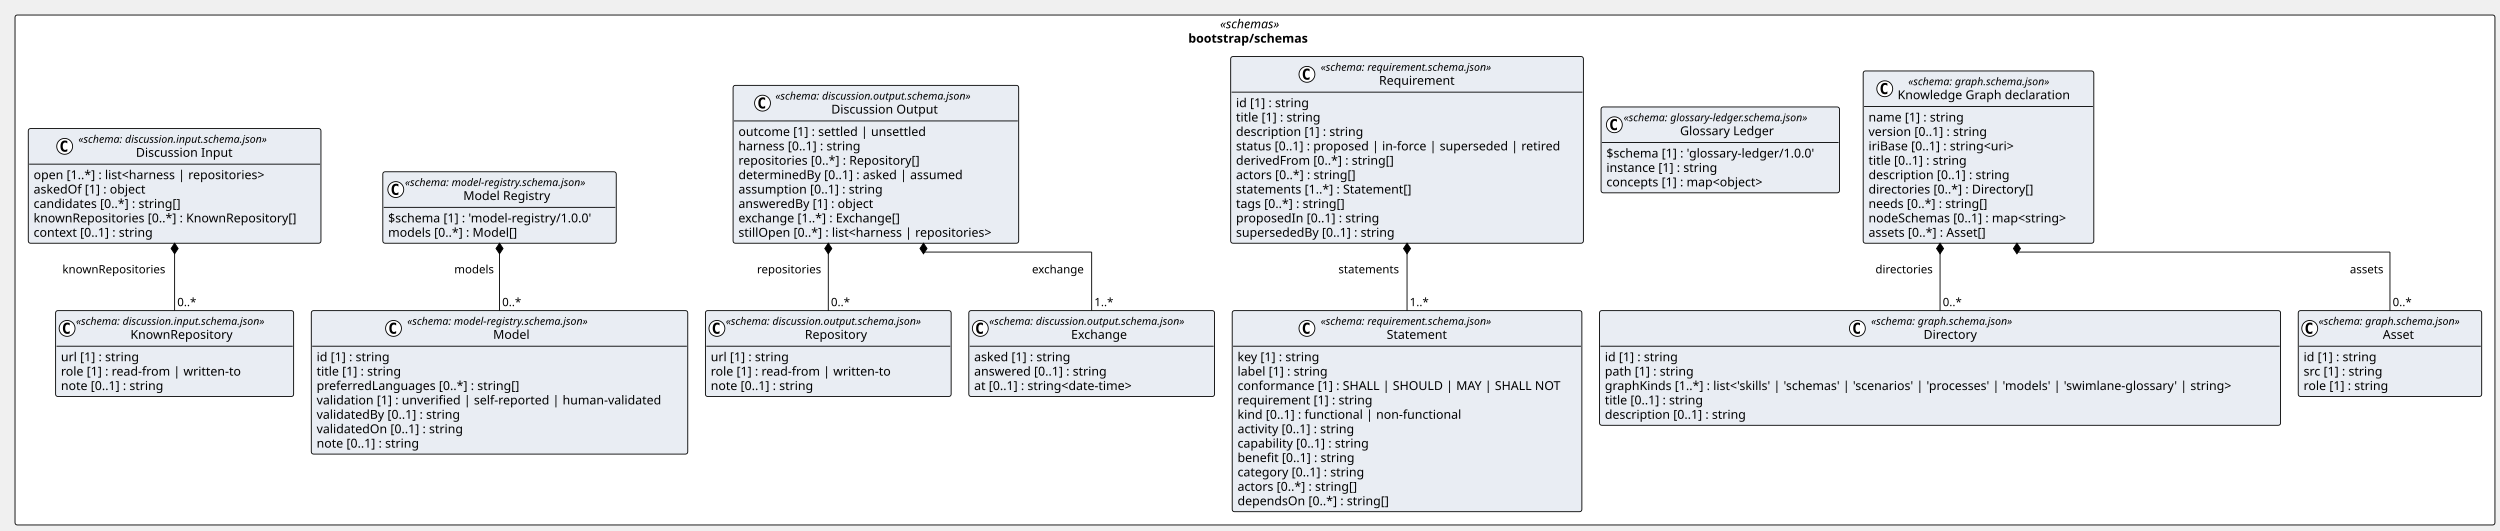
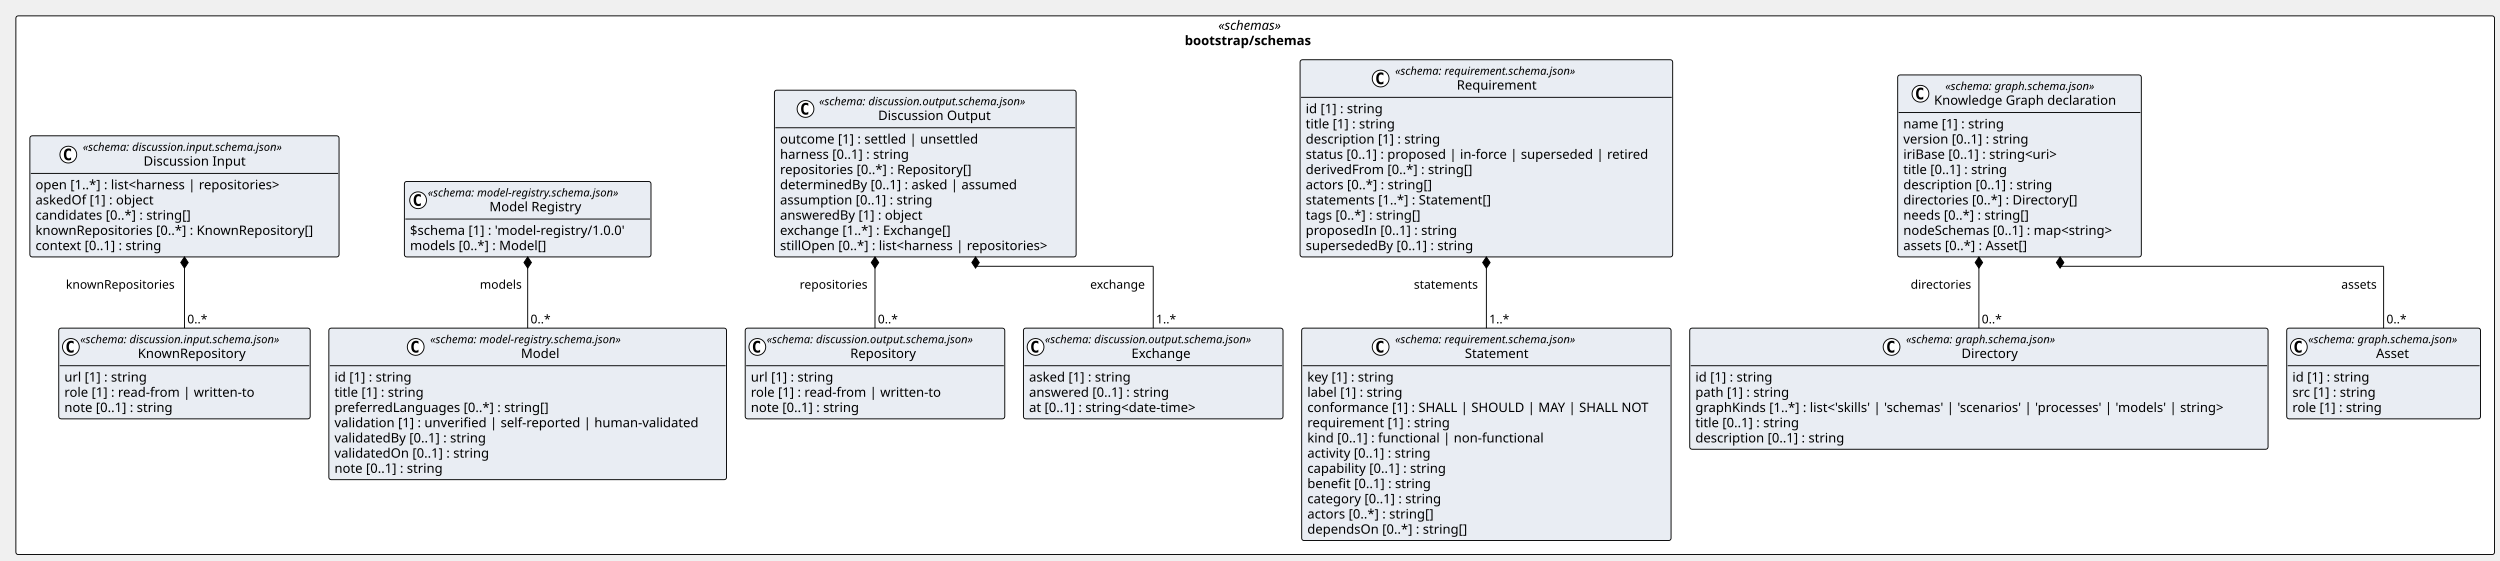
- <svg xmlns="http://www.w3.org/2000/svg" contentStyleType="text/css" height="600px" preserveAspectRatio="none" style="width:2829px;height:600px;background:#FFFFFF;" version="1.1" viewBox="0 0 2829 600" width="2829px" zoomAndPan="magnify">
+ <svg xmlns="http://www.w3.org/2000/svg" contentStyleType="text/css" height="600px" preserveAspectRatio="none" style="width:2678px;height:600px;background:#FFFFFF;" version="1.1" viewBox="0 0 2678 600" width="2678px" zoomAndPan="magnify">
  <defs />
  <g>
-     <rect fill="#FFFFFF" height="577.031" rx="2.5" ry="2.5" style="stroke:#000000;stroke-width:1.0;" width="2806.282" x="17" y="17" />
-     <text fill="#000000" font-family="Verdana" font-size="14" font-style="italic" lengthAdjust="spacing" textLength="79.119" x="1380.581" y="31.995">«schemas»</text>
-     <text fill="#000000" font-family="Verdana" font-size="14" font-weight="bold" lengthAdjust="spacing" textLength="150.924" x="1344.679" y="48.292">bootstrap/schemas</text>
+     <rect fill="#FFFFFF" height="577.031" rx="2.5" ry="2.5" style="stroke:#000000;stroke-width:1.0;" width="2655.139" x="17" y="17" />
+     <text fill="#000000" font-family="Verdana" font-size="14" font-style="italic" lengthAdjust="spacing" textLength="79.119" x="1305.01" y="31.995">«schemas»</text>
+     <text fill="#000000" font-family="Verdana" font-size="14" font-weight="bold" lengthAdjust="spacing" textLength="150.924" x="1269.108" y="48.292">bootstrap/schemas</text>
    <g id="elem_bootstrap_schemas_discussion_input_schema_json_KnownRepository">
      <rect codeLine="11" fill="#E9EDF3" height="97.156" id="bootstrap_schemas_discussion_input_schema_json_KnownRepository" rx="2.5" ry="2.5" style="stroke:#000000;stroke-width:1.0;" width="269.338" x="62.926" y="351.5" />
      <ellipse cx="75.926" cy="371.633" fill="#FFFFFF" rx="9" ry="9" style="stroke:#000000;stroke-width:1.0;" />
      <path d="M78.895,377.273 Q78.317,377.57 77.676,377.711 Q77.036,377.867 76.332,377.867 Q73.832,377.867 72.504,376.227 Q71.192,374.57 71.192,371.445 Q71.192,368.32 72.504,366.664 Q73.832,365.008 76.332,365.008 Q77.036,365.008 77.676,365.164 Q78.332,365.32 78.895,365.617 L78.895,368.336 Q78.27,367.758 77.676,367.492 Q77.082,367.211 76.457,367.211 Q75.114,367.211 74.426,368.289 Q73.739,369.352 73.739,371.445 Q73.739,373.539 74.426,374.617 Q75.114,375.68 76.457,375.68 Q77.082,375.68 77.676,375.414 Q78.27,375.133 78.895,374.555 L78.895,377.273 Z " fill="#000000" />
      <text fill="#000000" font-family="Verdana" font-size="12" font-style="italic" lengthAdjust="spacing" textLength="245.338" x="85.926" y="367.639">«schema: discussion.input.schema.json»</text>
      <text fill="#000000" font-family="Verdana" font-size="14" lengthAdjust="spacing" textLength="122.015" x="147.588" y="383.464">KnownRepository</text>
      <line style="stroke:#000000;stroke-width:1.0;" x1="63.926" x2="331.264" y1="391.766" y2="391.766" />
      <text fill="#000000" font-family="Verdana" font-size="14" lengthAdjust="spacing" textLength="96.606" x="68.926" y="408.761">url [1] : string</text>
      <text fill="#000000" font-family="Verdana" font-size="14" lengthAdjust="spacing" textLength="216.781" x="68.926" y="425.058">role [1] : read-from | written-to</text>
      <text fill="#000000" font-family="Verdana" font-size="14" lengthAdjust="spacing" textLength="127.436" x="68.926" y="441.354">note [0..1] : string</text>
    </g>
    <g id="elem_bootstrap_schemas_discussion_input_schema_json_Discussion_Input">
      <rect codeLine="16" fill="#E9EDF3" height="129.75" id="bootstrap_schemas_discussion_input_schema_json_Discussion_Input" rx="2.5" ry="2.5" style="stroke:#000000;stroke-width:1.0;" width="331.19" x="32" y="145.484" />
      <ellipse cx="73.176" cy="165.617" fill="#FFFFFF" rx="9" ry="9" style="stroke:#000000;stroke-width:1.0;" />
      <path d="M76.145,171.258 Q75.567,171.555 74.926,171.695 Q74.286,171.852 73.582,171.852 Q71.082,171.852 69.754,170.211 Q68.442,168.555 68.442,165.43 Q68.442,162.305 69.754,160.648 Q71.082,158.992 73.582,158.992 Q74.286,158.992 74.926,159.148 Q75.582,159.305 76.145,159.602 L76.145,162.32 Q75.52,161.742 74.926,161.477 Q74.332,161.195 73.707,161.195 Q72.364,161.195 71.676,162.273 Q70.989,163.336 70.989,165.43 Q70.989,167.523 71.676,168.602 Q72.364,169.664 73.707,169.664 Q74.332,169.664 74.926,169.398 Q75.52,169.117 76.145,168.539 L76.145,171.258 Z " fill="#000000" />
      <text fill="#000000" font-family="Verdana" font-size="12" font-style="italic" lengthAdjust="spacing" textLength="245.338" x="88.676" y="161.623">«schema: discussion.input.schema.json»</text>
      <text fill="#000000" font-family="Verdana" font-size="14" lengthAdjust="spacing" textLength="115.151" x="153.769" y="177.448">Discussion Input</text>
      <line style="stroke:#000000;stroke-width:1.0;" x1="33" x2="362.19" y1="185.75" y2="185.75" />
      <text fill="#000000" font-family="Verdana" font-size="14" lengthAdjust="spacing" textLength="284.272" x="38" y="202.745">open [1..*] : list&lt;harness | repositories&gt;</text>
      <text fill="#000000" font-family="Verdana" font-size="14" lengthAdjust="spacing" textLength="138.469" x="38" y="219.042">askedOf [1] : object</text>
      <text fill="#000000" font-family="Verdana" font-size="14" lengthAdjust="spacing" textLength="181.699" x="38" y="235.339">candidates [0..*] : string[]</text>
      <text fill="#000000" font-family="Verdana" font-size="14" lengthAdjust="spacing" textLength="319.19" x="38" y="251.636">knownRepositories [0..*] : KnownRepository[]</text>
      <text fill="#000000" font-family="Verdana" font-size="14" lengthAdjust="spacing" textLength="148.907" x="38" y="267.933">context [0..1] : string</text>
    </g>
    <g id="elem_bootstrap_schemas_discussion_output_schema_json_Repository">
      <rect codeLine="23" fill="#E9EDF3" height="97.156" id="bootstrap_schemas_discussion_output_schema_json_Repository" rx="2.5" ry="2.5" style="stroke:#000000;stroke-width:1.0;" width="278.051" x="798.262" y="351.5" />
      <ellipse cx="811.262" cy="371.633" fill="#FFFFFF" rx="9" ry="9" style="stroke:#000000;stroke-width:1.0;" />
      <path d="M814.231,377.273 Q813.653,377.57 813.012,377.711 Q812.372,377.867 811.668,377.867 Q809.168,377.867 807.84,376.227 Q806.528,374.57 806.528,371.445 Q806.528,368.32 807.84,366.664 Q809.168,365.008 811.668,365.008 Q812.372,365.008 813.012,365.164 Q813.668,365.32 814.231,365.617 L814.231,368.336 Q813.606,367.758 813.012,367.492 Q812.418,367.211 811.793,367.211 Q810.45,367.211 809.762,368.289 Q809.075,369.352 809.075,371.445 Q809.075,373.539 809.762,374.617 Q810.45,375.68 811.793,375.68 Q812.418,375.68 813.012,375.414 Q813.606,375.133 814.231,374.555 L814.231,377.273 Z " fill="#000000" />
      <text fill="#000000" font-family="Verdana" font-size="12" font-style="italic" lengthAdjust="spacing" textLength="254.051" x="821.262" y="367.639">«schema: discussion.output.schema.json»</text>
      <text fill="#000000" font-family="Verdana" font-size="14" lengthAdjust="spacing" textLength="75.072" x="910.751" y="383.464">Repository</text>
      <line style="stroke:#000000;stroke-width:1.0;" x1="799.262" x2="1075.313" y1="391.766" y2="391.766" />
      <text fill="#000000" font-family="Verdana" font-size="14" lengthAdjust="spacing" textLength="96.606" x="804.262" y="408.761">url [1] : string</text>
      <text fill="#000000" font-family="Verdana" font-size="14" lengthAdjust="spacing" textLength="216.781" x="804.262" y="425.058">role [1] : read-from | written-to</text>
      <text fill="#000000" font-family="Verdana" font-size="14" lengthAdjust="spacing" textLength="127.436" x="804.262" y="441.354">note [0..1] : string</text>
    </g>
    <g id="elem_bootstrap_schemas_discussion_output_schema_json_Exchange">
      <rect codeLine="28" fill="#E9EDF3" height="97.156" id="bootstrap_schemas_discussion_output_schema_json_Exchange" rx="2.5" ry="2.5" style="stroke:#000000;stroke-width:1.0;" width="278.051" x="1096.313" y="351.5" />
      <ellipse cx="1109.313" cy="371.633" fill="#FFFFFF" rx="9" ry="9" style="stroke:#000000;stroke-width:1.0;" />
      <path d="M1112.282,377.273 Q1111.704,377.57 1111.063,377.711 Q1110.422,377.867 1109.719,377.867 Q1107.219,377.867 1105.891,376.227 Q1104.579,374.57 1104.579,371.445 Q1104.579,368.32 1105.891,366.664 Q1107.219,365.008 1109.719,365.008 Q1110.422,365.008 1111.063,365.164 Q1111.719,365.32 1112.282,365.617 L1112.282,368.336 Q1111.657,367.758 1111.063,367.492 Q1110.469,367.211 1109.844,367.211 Q1108.501,367.211 1107.813,368.289 Q1107.126,369.352 1107.126,371.445 Q1107.126,373.539 1107.813,374.617 Q1108.501,375.68 1109.844,375.68 Q1110.469,375.68 1111.063,375.414 Q1111.657,375.133 1112.282,374.555 L1112.282,377.273 Z " fill="#000000" />
      <text fill="#000000" font-family="Verdana" font-size="12" font-style="italic" lengthAdjust="spacing" textLength="254.051" x="1119.313" y="367.639">«schema: discussion.output.schema.json»</text>
      <text fill="#000000" font-family="Verdana" font-size="14" lengthAdjust="spacing" textLength="68.653" x="1212.012" y="383.464">Exchange</text>
      <line style="stroke:#000000;stroke-width:1.0;" x1="1097.313" x2="1373.364" y1="391.766" y2="391.766" />
      <text fill="#000000" font-family="Verdana" font-size="14" lengthAdjust="spacing" textLength="119.567" x="1102.313" y="408.761">asked [1] : string</text>
      <text fill="#000000" font-family="Verdana" font-size="14" lengthAdjust="spacing" textLength="163.96" x="1102.313" y="425.058">answered [0..1] : string</text>
      <text fill="#000000" font-family="Verdana" font-size="14" lengthAdjust="spacing" textLength="201.674" x="1102.313" y="441.354">at [0..1] : string&lt;date-time&gt;</text>
    </g>
    <g id="elem_bootstrap_schemas_discussion_output_schema_json_Discussion_Output">
      <rect codeLine="33" fill="#E9EDF3" height="178.641" id="bootstrap_schemas_discussion_output_schema_json_Discussion_Output" rx="2.5" ry="2.5" style="stroke:#000000;stroke-width:1.0;" width="323.179" x="829.561" y="96.594" />
      <ellipse cx="862.869" cy="116.727" fill="#FFFFFF" rx="9" ry="9" style="stroke:#000000;stroke-width:1.0;" />
      <path d="M865.838,122.367 Q865.26,122.664 864.619,122.805 Q863.978,122.961 863.275,122.961 Q860.775,122.961 859.447,121.32 Q858.135,119.664 858.135,116.539 Q858.135,113.414 859.447,111.758 Q860.775,110.102 863.275,110.102 Q863.978,110.102 864.619,110.258 Q865.275,110.414 865.838,110.711 L865.838,113.43 Q865.213,112.852 864.619,112.586 Q864.025,112.305 863.4,112.305 Q862.056,112.305 861.369,113.383 Q860.681,114.445 860.681,116.539 Q860.681,118.633 861.369,119.711 Q862.056,120.773 863.4,120.773 Q864.025,120.773 864.619,120.508 Q865.213,120.227 865.838,119.648 L865.838,122.367 Z " fill="#000000" />
      <text fill="#000000" font-family="Verdana" font-size="12" font-style="italic" lengthAdjust="spacing" textLength="254.051" x="877.382" y="112.732">«schema: discussion.output.schema.json»</text>
      <text fill="#000000" font-family="Verdana" font-size="14" lengthAdjust="spacing" textLength="127.531" x="940.641" y="128.558">Discussion Output</text>
      <line style="stroke:#000000;stroke-width:1.0;" x1="830.561" x2="1151.74" y1="136.859" y2="136.859" />
      <text fill="#000000" font-family="Verdana" font-size="14" lengthAdjust="spacing" textLength="227.254" x="835.561" y="153.855">outcome [1] : settled | unsettled</text>
      <text fill="#000000" font-family="Verdana" font-size="14" lengthAdjust="spacing" textLength="151.177" x="835.561" y="170.151">harness [0..1] : string</text>
      <text fill="#000000" font-family="Verdana" font-size="14" lengthAdjust="spacing" textLength="222.407" x="835.561" y="186.448">repositories [0..*] : Repository[]</text>
      <text fill="#000000" font-family="Verdana" font-size="14" lengthAdjust="spacing" textLength="273.13" x="835.561" y="202.745">determinedBy [0..1] : asked | assumed</text>
      <text fill="#000000" font-family="Verdana" font-size="14" lengthAdjust="spacing" textLength="177.276" x="835.561" y="219.042">assumption [0..1] : string</text>
      <text fill="#000000" font-family="Verdana" font-size="14" lengthAdjust="spacing" textLength="166.995" x="835.561" y="235.339">answeredBy [1] : object</text>
      <text fill="#000000" font-family="Verdana" font-size="14" lengthAdjust="spacing" textLength="201.797" x="835.561" y="251.636">exchange [1..*] : Exchange[]</text>
      <text fill="#000000" font-family="Verdana" font-size="14" lengthAdjust="spacing" textLength="311.179" x="835.561" y="267.933">stillOpen [0..*] : list&lt;harness | repositories&gt;</text>
    </g>
-     <g id="elem_bootstrap_schemas_glossary_ledger_schema_json_Glossary_Ledger">
-       <rect codeLine="43" fill="#E9EDF3" height="97.156" id="bootstrap_schemas_glossary_ledger_schema_json_Glossary_Ledger" rx="2.5" ry="2.5" style="stroke:#000000;stroke-width:1.0;" width="269.783" x="1811.767" y="121.039" />
-       <ellipse cx="1826.808" cy="141.172" fill="#FFFFFF" rx="9" ry="9" style="stroke:#000000;stroke-width:1.0;" />
-       <path d="M1829.777,146.812 Q1829.198,147.109 1828.558,147.25 Q1827.917,147.406 1827.214,147.406 Q1824.714,147.406 1823.386,145.766 Q1822.073,144.109 1822.073,140.984 Q1822.073,137.859 1823.386,136.203 Q1824.714,134.547 1827.214,134.547 Q1827.917,134.547 1828.558,134.703 Q1829.214,134.859 1829.777,135.156 L1829.777,137.875 Q1829.152,137.297 1828.558,137.031 Q1827.964,136.75 1827.339,136.75 Q1825.995,136.75 1825.308,137.828 Q1824.62,138.891 1824.62,140.984 Q1824.62,143.078 1825.308,144.156 Q1825.995,145.219 1827.339,145.219 Q1827.964,145.219 1828.558,144.953 Q1829.152,144.672 1829.777,144.094 L1829.777,146.812 Z " fill="#000000" />
-       <text fill="#000000" font-family="Verdana" font-size="12" font-style="italic" lengthAdjust="spacing" textLength="241.248" x="1837.261" y="137.178">«schema: glossary-ledger.schema.json»</text>
-       <text fill="#000000" font-family="Verdana" font-size="14" lengthAdjust="spacing" textLength="113.518" x="1901.127" y="153.003">Glossary Ledger</text>
-       <line style="stroke:#000000;stroke-width:1.0;" x1="1812.767" x2="2080.55" y1="161.305" y2="161.305" />
-       <text fill="#000000" font-family="Verdana" font-size="14" lengthAdjust="spacing" textLength="257.783" x="1817.767" y="178.3">$schema [1] : 'glossary-ledger/1.0.0'</text>
-       <text fill="#000000" font-family="Verdana" font-size="14" lengthAdjust="spacing" textLength="137.395" x="1817.767" y="194.597">instance [1] : string</text>
-       <text fill="#000000" font-family="Verdana" font-size="14" lengthAdjust="spacing" textLength="198.721" x="1817.767" y="210.894">concepts [1] : map&lt;object&gt;</text>
-     </g>
    <g id="elem_bootstrap_schemas_graph_schema_json_Directory">
-       <rect codeLine="48" fill="#E9EDF3" height="129.75" id="bootstrap_schemas_graph_schema_json_Directory" rx="2.5" ry="2.5" style="stroke:#000000;stroke-width:1.0;" width="770.645" x="1810.044" y="351.5" />
-       <ellipse cx="2101.821" cy="371.633" fill="#FFFFFF" rx="9" ry="9" style="stroke:#000000;stroke-width:1.0;" />
-       <path d="M2104.79,377.273 Q2104.212,377.57 2103.571,377.711 Q2102.931,377.867 2102.227,377.867 Q2099.727,377.867 2098.399,376.227 Q2097.087,374.57 2097.087,371.445 Q2097.087,368.32 2098.399,366.664 Q2099.727,365.008 2102.227,365.008 Q2102.931,365.008 2103.571,365.164 Q2104.227,365.32 2104.79,365.617 L2104.79,368.336 Q2104.165,367.758 2103.571,367.492 Q2102.977,367.211 2102.352,367.211 Q2101.009,367.211 2100.321,368.289 Q2099.634,369.352 2099.634,371.445 Q2099.634,373.539 2100.321,374.617 Q2101.009,375.68 2102.352,375.68 Q2102.977,375.68 2103.571,375.414 Q2104.165,375.133 2104.79,374.555 L2104.79,377.273 Z " fill="#000000" />
-       <text fill="#000000" font-family="Verdana" font-size="12" font-style="italic" lengthAdjust="spacing" textLength="183.592" x="2117.321" y="367.639">«schema: graph.schema.json»</text>
-       <text fill="#000000" font-family="Verdana" font-size="14" lengthAdjust="spacing" textLength="64.832" x="2176.701" y="383.464">Directory</text>
-       <line style="stroke:#000000;stroke-width:1.0;" x1="1811.044" x2="2579.69" y1="391.766" y2="391.766" />
+       <rect codeLine="43" fill="#E9EDF3" height="129.75" id="bootstrap_schemas_graph_schema_json_Directory" rx="2.5" ry="2.5" style="stroke:#000000;stroke-width:1.0;" width="619.503" x="1810.044" y="351.5" />
+       <ellipse cx="2026.25" cy="371.633" fill="#FFFFFF" rx="9" ry="9" style="stroke:#000000;stroke-width:1.0;" />
+       <path d="M2029.219,377.273 Q2028.641,377.57 2028,377.711 Q2027.359,377.867 2026.656,377.867 Q2024.156,377.867 2022.828,376.227 Q2021.516,374.57 2021.516,371.445 Q2021.516,368.32 2022.828,366.664 Q2024.156,365.008 2026.656,365.008 Q2027.359,365.008 2028,365.164 Q2028.656,365.32 2029.219,365.617 L2029.219,368.336 Q2028.594,367.758 2028,367.492 Q2027.406,367.211 2026.781,367.211 Q2025.438,367.211 2024.75,368.289 Q2024.062,369.352 2024.062,371.445 Q2024.062,373.539 2024.75,374.617 Q2025.438,375.68 2026.781,375.68 Q2027.406,375.68 2028,375.414 Q2028.594,375.133 2029.219,374.555 L2029.219,377.273 Z " fill="#000000" />
+       <text fill="#000000" font-family="Verdana" font-size="12" font-style="italic" lengthAdjust="spacing" textLength="183.592" x="2041.75" y="367.639">«schema: graph.schema.json»</text>
+       <text fill="#000000" font-family="Verdana" font-size="14" lengthAdjust="spacing" textLength="64.832" x="2101.13" y="383.464">Directory</text>
+       <line style="stroke:#000000;stroke-width:1.0;" x1="1811.044" x2="2428.547" y1="391.766" y2="391.766" />
      <text fill="#000000" font-family="Verdana" font-size="14" lengthAdjust="spacing" textLength="90.863" x="1816.044" y="408.761">id [1] : string</text>
      <text fill="#000000" font-family="Verdana" font-size="14" lengthAdjust="spacing" textLength="109.915" x="1816.044" y="425.058">path [1] : string</text>
-       <text fill="#000000" font-family="Verdana" font-size="14" lengthAdjust="spacing" textLength="758.645" x="1816.044" y="441.354">graphKinds [1..*] : list&lt;'skills' | 'schemas' | 'scenarios' | 'processes' | 'models' | 'swimlane-glossary' | string&gt;</text>
+       <text fill="#000000" font-family="Verdana" font-size="14" lengthAdjust="spacing" textLength="607.503" x="1816.044" y="441.354">graphKinds [1..*] : list&lt;'skills' | 'schemas' | 'scenarios' | 'processes' | 'models' | string&gt;</text>
      <text fill="#000000" font-family="Verdana" font-size="14" lengthAdjust="spacing" textLength="123.266" x="1816.044" y="457.651">title [0..1] : string</text>
      <text fill="#000000" font-family="Verdana" font-size="14" lengthAdjust="spacing" textLength="173.735" x="1816.044" y="473.948">description [0..1] : string</text>
    </g>
    <g id="elem_bootstrap_schemas_graph_schema_json_Asset">
-       <rect codeLine="55" fill="#E9EDF3" height="97.156" id="bootstrap_schemas_graph_schema_json_Asset" rx="2.5" ry="2.5" style="stroke:#000000;stroke-width:1.0;" width="207.592" x="2600.69" y="351.5" />
-       <ellipse cx="2613.69" cy="371.633" fill="#FFFFFF" rx="9" ry="9" style="stroke:#000000;stroke-width:1.0;" />
-       <path d="M2616.659,377.273 Q2616.081,377.57 2615.44,377.711 Q2614.799,377.867 2614.096,377.867 Q2611.596,377.867 2610.268,376.227 Q2608.956,374.57 2608.956,371.445 Q2608.956,368.32 2610.268,366.664 Q2611.596,365.008 2614.096,365.008 Q2614.799,365.008 2615.44,365.164 Q2616.096,365.32 2616.659,365.617 L2616.659,368.336 Q2616.034,367.758 2615.44,367.492 Q2614.846,367.211 2614.221,367.211 Q2612.877,367.211 2612.19,368.289 Q2611.502,369.352 2611.502,371.445 Q2611.502,373.539 2612.19,374.617 Q2612.877,375.68 2614.221,375.68 Q2614.846,375.68 2615.44,375.414 Q2616.034,375.133 2616.659,374.555 L2616.659,377.273 Z " fill="#000000" />
-       <text fill="#000000" font-family="Verdana" font-size="12" font-style="italic" lengthAdjust="spacing" textLength="183.592" x="2623.69" y="367.639">«schema: graph.schema.json»</text>
-       <text fill="#000000" font-family="Verdana" font-size="14" lengthAdjust="spacing" textLength="38.268" x="2696.352" y="383.464">Asset</text>
-       <line style="stroke:#000000;stroke-width:1.0;" x1="2601.69" x2="2807.282" y1="391.766" y2="391.766" />
-       <text fill="#000000" font-family="Verdana" font-size="14" lengthAdjust="spacing" textLength="90.863" x="2606.69" y="408.761">id [1] : string</text>
-       <text fill="#000000" font-family="Verdana" font-size="14" lengthAdjust="spacing" textLength="98.834" x="2606.69" y="425.058">src [1] : string</text>
-       <text fill="#000000" font-family="Verdana" font-size="14" lengthAdjust="spacing" textLength="104.911" x="2606.69" y="441.354">role [1] : string</text>
+       <rect codeLine="50" fill="#E9EDF3" height="97.156" id="bootstrap_schemas_graph_schema_json_Asset" rx="2.5" ry="2.5" style="stroke:#000000;stroke-width:1.0;" width="207.592" x="2449.547" y="351.5" />
+       <ellipse cx="2462.547" cy="371.633" fill="#FFFFFF" rx="9" ry="9" style="stroke:#000000;stroke-width:1.0;" />
+       <path d="M2465.516,377.273 Q2464.938,377.57 2464.297,377.711 Q2463.657,377.867 2462.954,377.867 Q2460.454,377.867 2459.126,376.227 Q2457.813,374.57 2457.813,371.445 Q2457.813,368.32 2459.126,366.664 Q2460.454,365.008 2462.954,365.008 Q2463.657,365.008 2464.297,365.164 Q2464.954,365.32 2465.516,365.617 L2465.516,368.336 Q2464.891,367.758 2464.297,367.492 Q2463.704,367.211 2463.079,367.211 Q2461.735,367.211 2461.047,368.289 Q2460.36,369.352 2460.36,371.445 Q2460.36,373.539 2461.047,374.617 Q2461.735,375.68 2463.079,375.68 Q2463.704,375.68 2464.297,375.414 Q2464.891,375.133 2465.516,374.555 L2465.516,377.273 Z " fill="#000000" />
+       <text fill="#000000" font-family="Verdana" font-size="12" font-style="italic" lengthAdjust="spacing" textLength="183.592" x="2472.547" y="367.639">«schema: graph.schema.json»</text>
+       <text fill="#000000" font-family="Verdana" font-size="14" lengthAdjust="spacing" textLength="38.268" x="2545.209" y="383.464">Asset</text>
+       <line style="stroke:#000000;stroke-width:1.0;" x1="2450.547" x2="2656.139" y1="391.766" y2="391.766" />
+       <text fill="#000000" font-family="Verdana" font-size="14" lengthAdjust="spacing" textLength="90.863" x="2455.547" y="408.761">id [1] : string</text>
+       <text fill="#000000" font-family="Verdana" font-size="14" lengthAdjust="spacing" textLength="98.834" x="2455.547" y="425.058">src [1] : string</text>
+       <text fill="#000000" font-family="Verdana" font-size="14" lengthAdjust="spacing" textLength="104.911" x="2455.547" y="441.354">role [1] : string</text>
    </g>
    <g id="elem_bootstrap_schemas_graph_schema_json_Knowledge_Graph_declaration">
-       <rect codeLine="60" fill="#E9EDF3" height="194.938" id="bootstrap_schemas_graph_schema_json_Knowledge_Graph_declaration" rx="2.5" ry="2.5" style="stroke:#000000;stroke-width:1.0;" width="260.978" x="2108.374" y="80.297" />
-       <ellipse cx="2132.785" cy="100.43" fill="#FFFFFF" rx="9" ry="9" style="stroke:#000000;stroke-width:1.0;" />
-       <path d="M2135.754,106.07 Q2135.176,106.367 2134.535,106.508 Q2133.895,106.664 2133.191,106.664 Q2130.691,106.664 2129.363,105.023 Q2128.051,103.367 2128.051,100.242 Q2128.051,97.117 2129.363,95.461 Q2130.691,93.805 2133.191,93.805 Q2133.895,93.805 2134.535,93.961 Q2135.191,94.117 2135.754,94.414 L2135.754,97.133 Q2135.129,96.555 2134.535,96.289 Q2133.941,96.008 2133.316,96.008 Q2131.973,96.008 2131.285,97.086 Q2130.598,98.148 2130.598,100.242 Q2130.598,102.336 2131.285,103.414 Q2131.973,104.477 2133.316,104.477 Q2133.941,104.477 2134.535,104.211 Q2135.129,103.93 2135.754,103.352 L2135.754,106.07 Z " fill="#000000" />
-       <text fill="#000000" font-family="Verdana" font-size="12" font-style="italic" lengthAdjust="spacing" textLength="183.592" x="2159.336" y="96.436">«schema: graph.schema.json»</text>
-       <text fill="#000000" font-family="Verdana" font-size="14" lengthAdjust="spacing" textLength="207.621" x="2147.321" y="112.261">Knowledge Graph declaration</text>
-       <line style="stroke:#000000;stroke-width:1.0;" x1="2109.374" x2="2368.353" y1="120.562" y2="120.562" />
-       <text fill="#000000" font-family="Verdana" font-size="14" lengthAdjust="spacing" textLength="117.79" x="2114.374" y="137.558">name [1] : string</text>
-       <text fill="#000000" font-family="Verdana" font-size="14" lengthAdjust="spacing" textLength="147.171" x="2114.374" y="153.855">version [0..1] : string</text>
-       <text fill="#000000" font-family="Verdana" font-size="14" lengthAdjust="spacing" textLength="185.5" x="2114.374" y="170.151">iriBase [0..1] : string&lt;uri&gt;</text>
-       <text fill="#000000" font-family="Verdana" font-size="14" lengthAdjust="spacing" textLength="123.266" x="2114.374" y="186.448">title [0..1] : string</text>
-       <text fill="#000000" font-family="Verdana" font-size="14" lengthAdjust="spacing" textLength="173.735" x="2114.374" y="202.745">description [0..1] : string</text>
-       <text fill="#000000" font-family="Verdana" font-size="14" lengthAdjust="spacing" textLength="204.005" x="2114.374" y="219.042">directories [0..*] : Directory[]</text>
-       <text fill="#000000" font-family="Verdana" font-size="14" lengthAdjust="spacing" textLength="147.191" x="2114.374" y="235.339">needs [0..*] : string[]</text>
-       <text fill="#000000" font-family="Verdana" font-size="14" lengthAdjust="spacing" textLength="248.978" x="2114.374" y="251.636">nodeSchemas [0..1] : map&lt;string&gt;</text>
-       <text fill="#000000" font-family="Verdana" font-size="14" lengthAdjust="spacing" textLength="147.554" x="2114.374" y="267.933">assets [0..*] : Asset[]</text>
+       <rect codeLine="55" fill="#E9EDF3" height="194.938" id="bootstrap_schemas_graph_schema_json_Knowledge_Graph_declaration" rx="2.5" ry="2.5" style="stroke:#000000;stroke-width:1.0;" width="260.978" x="2032.803" y="80.297" />
+       <ellipse cx="2057.214" cy="100.43" fill="#FFFFFF" rx="9" ry="9" style="stroke:#000000;stroke-width:1.0;" />
+       <path d="M2060.183,106.07 Q2059.604,106.367 2058.964,106.508 Q2058.323,106.664 2057.62,106.664 Q2055.12,106.664 2053.792,105.023 Q2052.479,103.367 2052.479,100.242 Q2052.479,97.117 2053.792,95.461 Q2055.12,93.805 2057.62,93.805 Q2058.323,93.805 2058.964,93.961 Q2059.62,94.117 2060.183,94.414 L2060.183,97.133 Q2059.558,96.555 2058.964,96.289 Q2058.37,96.008 2057.745,96.008 Q2056.401,96.008 2055.714,97.086 Q2055.026,98.148 2055.026,100.242 Q2055.026,102.336 2055.714,103.414 Q2056.401,104.477 2057.745,104.477 Q2058.37,104.477 2058.964,104.211 Q2059.558,103.93 2060.183,103.352 L2060.183,106.07 Z " fill="#000000" />
+       <text fill="#000000" font-family="Verdana" font-size="12" font-style="italic" lengthAdjust="spacing" textLength="183.592" x="2083.764" y="96.436">«schema: graph.schema.json»</text>
+       <text fill="#000000" font-family="Verdana" font-size="14" lengthAdjust="spacing" textLength="207.621" x="2071.75" y="112.261">Knowledge Graph declaration</text>
+       <line style="stroke:#000000;stroke-width:1.0;" x1="2033.803" x2="2292.782" y1="120.562" y2="120.562" />
+       <text fill="#000000" font-family="Verdana" font-size="14" lengthAdjust="spacing" textLength="117.79" x="2038.803" y="137.558">name [1] : string</text>
+       <text fill="#000000" font-family="Verdana" font-size="14" lengthAdjust="spacing" textLength="147.171" x="2038.803" y="153.855">version [0..1] : string</text>
+       <text fill="#000000" font-family="Verdana" font-size="14" lengthAdjust="spacing" textLength="185.5" x="2038.803" y="170.151">iriBase [0..1] : string&lt;uri&gt;</text>
+       <text fill="#000000" font-family="Verdana" font-size="14" lengthAdjust="spacing" textLength="123.266" x="2038.803" y="186.448">title [0..1] : string</text>
+       <text fill="#000000" font-family="Verdana" font-size="14" lengthAdjust="spacing" textLength="173.735" x="2038.803" y="202.745">description [0..1] : string</text>
+       <text fill="#000000" font-family="Verdana" font-size="14" lengthAdjust="spacing" textLength="204.005" x="2038.803" y="219.042">directories [0..*] : Directory[]</text>
+       <text fill="#000000" font-family="Verdana" font-size="14" lengthAdjust="spacing" textLength="147.191" x="2038.803" y="235.339">needs [0..*] : string[]</text>
+       <text fill="#000000" font-family="Verdana" font-size="14" lengthAdjust="spacing" textLength="248.978" x="2038.803" y="251.636">nodeSchemas [0..1] : map&lt;string&gt;</text>
+       <text fill="#000000" font-family="Verdana" font-size="14" lengthAdjust="spacing" textLength="147.554" x="2038.803" y="267.933">assets [0..*] : Asset[]</text>
    </g>
    <g id="elem_bootstrap_schemas_model_registry_schema_json_Model">
-       <rect codeLine="71" fill="#E9EDF3" height="162.344" id="bootstrap_schemas_model_registry_schema_json_Model" rx="2.5" ry="2.5" style="stroke:#000000;stroke-width:1.0;" width="425.998" x="352.264" y="351.5" />
+       <rect codeLine="66" fill="#E9EDF3" height="162.344" id="bootstrap_schemas_model_registry_schema_json_Model" rx="2.5" ry="2.5" style="stroke:#000000;stroke-width:1.0;" width="425.998" x="352.264" y="351.5" />
      <ellipse cx="445.303" cy="371.633" fill="#FFFFFF" rx="9" ry="9" style="stroke:#000000;stroke-width:1.0;" />
      <path d="M448.272,377.273 Q447.694,377.57 447.053,377.711 Q446.413,377.867 445.709,377.867 Q443.209,377.867 441.881,376.227 Q440.569,374.57 440.569,371.445 Q440.569,368.32 441.881,366.664 Q443.209,365.008 445.709,365.008 Q446.413,365.008 447.053,365.164 Q447.709,365.32 448.272,365.617 L448.272,368.336 Q447.647,367.758 447.053,367.492 Q446.459,367.211 445.834,367.211 Q444.491,367.211 443.803,368.289 Q443.116,369.352 443.116,371.445 Q443.116,373.539 443.803,374.617 Q444.491,375.68 445.834,375.68 Q446.459,375.68 447.053,375.414 Q447.647,375.133 448.272,374.555 L448.272,377.273 Z " fill="#000000" />
      <text fill="#000000" font-family="Verdana" font-size="12" font-style="italic" lengthAdjust="spacing" textLength="236.42" x="460.803" y="367.639">«schema: model-registry.schema.json»</text>
      <text fill="#000000" font-family="Verdana" font-size="14" lengthAdjust="spacing" textLength="42.034" x="557.996" y="383.464">Model</text>
      <line style="stroke:#000000;stroke-width:1.0;" x1="353.264" x2="777.262" y1="391.766" y2="391.766" />
      <text fill="#000000" font-family="Verdana" font-size="14" lengthAdjust="spacing" textLength="90.863" x="358.264" y="408.761">id [1] : string</text>
      <text fill="#000000" font-family="Verdana" font-size="14" lengthAdjust="spacing" textLength="105.458" x="358.264" y="425.058">title [1] : string</text>
      <text fill="#000000" font-family="Verdana" font-size="14" lengthAdjust="spacing" textLength="247.106" x="358.264" y="441.354">preferredLanguages [0..*] : string[]</text>
      <text fill="#000000" font-family="Verdana" font-size="14" lengthAdjust="spacing" textLength="413.998" x="358.264" y="457.651">validation [1] : unverified | self-reported | human-validated</text>
      <text fill="#000000" font-family="Verdana" font-size="14" lengthAdjust="spacing" textLength="178.883" x="358.264" y="473.948">validatedBy [0..1] : string</text>
      <text fill="#000000" font-family="Verdana" font-size="14" lengthAdjust="spacing" textLength="180.886" x="358.264" y="490.245">validatedOn [0..1] : string</text>
      <text fill="#000000" font-family="Verdana" font-size="14" lengthAdjust="spacing" textLength="127.436" x="358.264" y="506.542">note [0..1] : string</text>
    </g>
    <g id="elem_bootstrap_schemas_model_registry_schema_json_Model_Registry">
-       <rect codeLine="80" fill="#E9EDF3" height="80.859" id="bootstrap_schemas_model_registry_schema_json_Model_Registry" rx="2.5" ry="2.5" style="stroke:#000000;stroke-width:1.0;" width="264.15" x="433.188" y="194.375" />
+       <rect codeLine="75" fill="#E9EDF3" height="80.859" id="bootstrap_schemas_model_registry_schema_json_Model_Registry" rx="2.5" ry="2.5" style="stroke:#000000;stroke-width:1.0;" width="264.15" x="433.188" y="194.375" />
      <ellipse cx="447.867" cy="214.508" fill="#FFFFFF" rx="9" ry="9" style="stroke:#000000;stroke-width:1.0;" />
      <path d="M450.835,220.148 Q450.257,220.445 449.617,220.586 Q448.976,220.742 448.273,220.742 Q445.773,220.742 444.445,219.102 Q443.132,217.445 443.132,214.32 Q443.132,211.195 444.445,209.539 Q445.773,207.883 448.273,207.883 Q448.976,207.883 449.617,208.039 Q450.273,208.195 450.835,208.492 L450.835,211.211 Q450.21,210.633 449.617,210.367 Q449.023,210.086 448.398,210.086 Q447.054,210.086 446.367,211.164 Q445.679,212.227 445.679,214.32 Q445.679,216.414 446.367,217.492 Q447.054,218.555 448.398,218.555 Q449.023,218.555 449.617,218.289 Q450.21,218.008 450.835,217.43 L450.835,220.148 Z " fill="#000000" />
      <text fill="#000000" font-family="Verdana" font-size="12" font-style="italic" lengthAdjust="spacing" textLength="236.42" x="458.24" y="210.514">«schema: model-registry.schema.json»</text>
      <text fill="#000000" font-family="Verdana" font-size="14" lengthAdjust="spacing" textLength="104.426" x="524.237" y="226.339">Model Registry</text>
      <line style="stroke:#000000;stroke-width:1.0;" x1="434.188" x2="696.338" y1="234.641" y2="234.641" />
      <text fill="#000000" font-family="Verdana" font-size="14" lengthAdjust="spacing" textLength="252.15" x="439.188" y="251.636">$schema [1] : 'model-registry/1.0.0'</text>
      <text fill="#000000" font-family="Verdana" font-size="14" lengthAdjust="spacing" textLength="157.644" x="439.188" y="267.933">models [0..*] : Model[]</text>
    </g>
    <g id="elem_bootstrap_schemas_requirement_schema_json_Statement">
-       <rect codeLine="84" fill="#E9EDF3" height="227.531" id="bootstrap_schemas_requirement_schema_json_Statement" rx="2.5" ry="2.5" style="stroke:#000000;stroke-width:1.0;" width="395.681" x="1394.364" y="351.5" />
+       <rect codeLine="79" fill="#E9EDF3" height="227.531" id="bootstrap_schemas_requirement_schema_json_Statement" rx="2.5" ry="2.5" style="stroke:#000000;stroke-width:1.0;" width="395.681" x="1394.364" y="351.5" />
      <ellipse cx="1478.936" cy="371.633" fill="#FFFFFF" rx="9" ry="9" style="stroke:#000000;stroke-width:1.0;" />
      <path d="M1481.904,377.273 Q1481.326,377.57 1480.686,377.711 Q1480.045,377.867 1479.342,377.867 Q1476.842,377.867 1475.514,376.227 Q1474.201,374.57 1474.201,371.445 Q1474.201,368.32 1475.514,366.664 Q1476.842,365.008 1479.342,365.008 Q1480.045,365.008 1480.686,365.164 Q1481.342,365.32 1481.904,365.617 L1481.904,368.336 Q1481.279,367.758 1480.686,367.492 Q1480.092,367.211 1479.467,367.211 Q1478.123,367.211 1477.436,368.289 Q1476.748,369.352 1476.748,371.445 Q1476.748,373.539 1477.436,374.617 Q1478.123,375.68 1479.467,375.68 Q1480.092,375.68 1480.686,375.414 Q1481.279,375.133 1481.904,374.555 L1481.904,377.273 Z " fill="#000000" />
      <text fill="#000000" font-family="Verdana" font-size="12" font-style="italic" lengthAdjust="spacing" textLength="223.037" x="1494.436" y="367.639">«schema: requirement.schema.json»</text>
      <text fill="#000000" font-family="Verdana" font-size="14" lengthAdjust="spacing" textLength="73.671" x="1569.119" y="383.464">Statement</text>
      <line style="stroke:#000000;stroke-width:1.0;" x1="1395.364" x2="1789.044" y1="391.766" y2="391.766" />
      <text fill="#000000" font-family="Verdana" font-size="14" lengthAdjust="spacing" textLength="103.093" x="1400.364" y="408.761">key [1] : string</text>
      <text fill="#000000" font-family="Verdana" font-size="14" lengthAdjust="spacing" textLength="111.945" x="1400.364" y="425.058">label [1] : string</text>
      <text fill="#000000" font-family="Verdana" font-size="14" lengthAdjust="spacing" textLength="383.681" x="1400.364" y="441.354">conformance [1] : SHALL | SHOULD | MAY | SHALL NOT</text>
      <text fill="#000000" font-family="Verdana" font-size="14" lengthAdjust="spacing" textLength="165.088" x="1400.364" y="457.651">requirement [1] : string</text>
      <text fill="#000000" font-family="Verdana" font-size="14" lengthAdjust="spacing" textLength="269.76" x="1400.364" y="473.948">kind [0..1] : functional | non-functional</text>
      <text fill="#000000" font-family="Verdana" font-size="14" lengthAdjust="spacing" textLength="147.499" x="1400.364" y="490.245">activity [0..1] : string</text>
      <text fill="#000000" font-family="Verdana" font-size="14" lengthAdjust="spacing" textLength="163.967" x="1400.364" y="506.542">capability [0..1] : string</text>
      <text fill="#000000" font-family="Verdana" font-size="14" lengthAdjust="spacing" textLength="145.189" x="1400.364" y="522.839">benefit [0..1] : string</text>
      <text fill="#000000" font-family="Verdana" font-size="14" lengthAdjust="spacing" textLength="157.767" x="1400.364" y="539.136">category [0..1] : string</text>
      <text fill="#000000" font-family="Verdana" font-size="14" lengthAdjust="spacing" textLength="148.292" x="1400.364" y="555.433">actors [0..*] : string[]</text>
      <text fill="#000000" font-family="Verdana" font-size="14" lengthAdjust="spacing" textLength="184.857" x="1400.364" y="571.73">dependsOn [0..*] : string[]</text>
    </g>
    <g id="elem_bootstrap_schemas_requirement_schema_json_Requirement">
-       <rect codeLine="97" fill="#E9EDF3" height="211.234" id="bootstrap_schemas_requirement_schema_json_Requirement" rx="2.5" ry="2.5" style="stroke:#000000;stroke-width:1.0;" width="399.126" x="1392.641" y="64" />
+       <rect codeLine="92" fill="#E9EDF3" height="211.234" id="bootstrap_schemas_requirement_schema_json_Requirement" rx="2.5" ry="2.5" style="stroke:#000000;stroke-width:1.0;" width="399.126" x="1392.641" y="64" />
      <ellipse cx="1478.936" cy="84.133" fill="#FFFFFF" rx="9" ry="9" style="stroke:#000000;stroke-width:1.0;" />
      <path d="M1481.904,89.773 Q1481.326,90.07 1480.686,90.211 Q1480.045,90.367 1479.342,90.367 Q1476.842,90.367 1475.514,88.727 Q1474.201,87.07 1474.201,83.945 Q1474.201,80.82 1475.514,79.164 Q1476.842,77.508 1479.342,77.508 Q1480.045,77.508 1480.686,77.664 Q1481.342,77.82 1481.904,78.117 L1481.904,80.836 Q1481.279,80.258 1480.686,79.992 Q1480.092,79.711 1479.467,79.711 Q1478.123,79.711 1477.436,80.789 Q1476.748,81.852 1476.748,83.945 Q1476.748,86.039 1477.436,87.117 Q1478.123,88.18 1479.467,88.18 Q1480.092,88.18 1480.686,87.914 Q1481.279,87.633 1481.904,87.055 L1481.904,89.773 Z " fill="#000000" />
      <text fill="#000000" font-family="Verdana" font-size="12" font-style="italic" lengthAdjust="spacing" textLength="223.037" x="1494.436" y="80.139">«schema: requirement.schema.json»</text>
      <text fill="#000000" font-family="Verdana" font-size="14" lengthAdjust="spacing" textLength="90.973" x="1560.468" y="95.964">Requirement</text>
      <line style="stroke:#000000;stroke-width:1.0;" x1="1393.641" x2="1790.767" y1="104.266" y2="104.266" />
      <text fill="#000000" font-family="Verdana" font-size="14" lengthAdjust="spacing" textLength="90.863" x="1398.641" y="121.261">id [1] : string</text>
      <text fill="#000000" font-family="Verdana" font-size="14" lengthAdjust="spacing" textLength="105.458" x="1398.641" y="137.558">title [1] : string</text>
      <text fill="#000000" font-family="Verdana" font-size="14" lengthAdjust="spacing" textLength="155.928" x="1398.641" y="153.855">description [1] : string</text>
      <text fill="#000000" font-family="Verdana" font-size="14" lengthAdjust="spacing" textLength="387.126" x="1398.641" y="170.151">status [0..1] : proposed | in-force | superseded | retired</text>
      <text fill="#000000" font-family="Verdana" font-size="14" lengthAdjust="spacing" textLength="193.853" x="1398.641" y="186.448">derivedFrom [0..*] : string[]</text>
      <text fill="#000000" font-family="Verdana" font-size="14" lengthAdjust="spacing" textLength="148.292" x="1398.641" y="202.745">actors [0..*] : string[]</text>
      <text fill="#000000" font-family="Verdana" font-size="14" lengthAdjust="spacing" textLength="217.766" x="1398.641" y="219.042">statements [1..*] : Statement[]</text>
      <text fill="#000000" font-family="Verdana" font-size="14" lengthAdjust="spacing" textLength="135.16" x="1398.641" y="235.339">tags [0..*] : string[]</text>
      <text fill="#000000" font-family="Verdana" font-size="14" lengthAdjust="spacing" textLength="174.351" x="1398.641" y="251.636">proposedIn [0..1] : string</text>
      <text fill="#000000" font-family="Verdana" font-size="14" lengthAdjust="spacing" textLength="195.501" x="1398.641" y="267.933">supersededBy [0..1] : string</text>
    </g>
    <line style="stroke:#000000;stroke-width:1.0;" x1="197.595" x2="197.595" y1="275.234" y2="351.5" />
    <polygon fill="#000000" points="197.595,275.234,193.595,281.234,197.595,287.234,201.595,281.234,197.595,275.234" style="stroke:#000000;stroke-width:1.0;" />
    <text fill="#000000" font-family="Verdana" font-size="13" lengthAdjust="spacing" textLength="122.992" x="70.603" y="309.301">knownRepositories</text>
    <text fill="#000000" font-family="Verdana" font-size="13" lengthAdjust="spacing" textLength="23.036" x="200.595" y="346.434">0..*</text>
    <line style="stroke:#000000;stroke-width:1.0;" x1="937.288" x2="937.288" y1="275.234" y2="351.5" />
    <polygon fill="#000000" points="937.288,275.234,933.288,281.234,937.288,287.234,941.288,281.234,937.288,275.234" style="stroke:#000000;stroke-width:1.0;" />
    <text fill="#000000" font-family="Verdana" font-size="13" lengthAdjust="spacing" textLength="76.711" x="856.576" y="309.301">repositories</text>
    <text fill="#000000" font-family="Verdana" font-size="13" lengthAdjust="spacing" textLength="23.036" x="940.288" y="346.434">0..*</text>
    <line style="stroke:#000000;stroke-width:1.0;" x1="1045.014" x2="1045.014" y1="275.234" y2="285.234" />
    <line style="stroke:#000000;stroke-width:1.0;" x1="1045.014" x2="1235.338" y1="285.234" y2="285.234" />
    <line style="stroke:#000000;stroke-width:1.0;" x1="1235.338" x2="1235.338" y1="285.234" y2="351.5" />
    <polygon fill="#000000" points="1045.014,275.234,1041.014,281.234,1045.014,287.234,1049.014,281.234,1045.014,275.234" style="stroke:#000000;stroke-width:1.0;" />
    <text fill="#000000" font-family="Verdana" font-size="13" lengthAdjust="spacing" textLength="63.534" x="1167.805" y="309.301">exchange</text>
    <text fill="#000000" font-family="Verdana" font-size="13" lengthAdjust="spacing" textLength="23.036" x="1238.338" y="346.434">1..*</text>
-     <line style="stroke:#000000;stroke-width:1.0;" x1="2195.367" x2="2195.367" y1="275.234" y2="351.5" />
-     <polygon fill="#000000" points="2195.367,275.234,2191.367,281.234,2195.367,287.234,2199.367,281.234,2195.367,275.234" style="stroke:#000000;stroke-width:1.0;" />
-     <text fill="#000000" font-family="Verdana" font-size="13" lengthAdjust="spacing" textLength="69.132" x="2122.235" y="309.301">directories</text>
-     <text fill="#000000" font-family="Verdana" font-size="13" lengthAdjust="spacing" textLength="23.036" x="2198.367" y="346.434">0..*</text>
-     <line style="stroke:#000000;stroke-width:1.0;" x1="2282.36" x2="2282.36" y1="275.234" y2="285.234" />
-     <line style="stroke:#000000;stroke-width:1.0;" x1="2282.36" x2="2704.486" y1="285.234" y2="285.234" />
-     <line style="stroke:#000000;stroke-width:1.0;" x1="2704.486" x2="2704.486" y1="285.234" y2="351.5" />
-     <polygon fill="#000000" points="2282.36,275.234,2278.36,281.234,2282.36,287.234,2286.36,281.234,2282.36,275.234" style="stroke:#000000;stroke-width:1.0;" />
-     <text fill="#000000" font-family="Verdana" font-size="13" lengthAdjust="spacing" textLength="41.38" x="2659.106" y="309.301">assets</text>
-     <text fill="#000000" font-family="Verdana" font-size="13" lengthAdjust="spacing" textLength="23.036" x="2707.486" y="346.434">0..*</text>
+     <line style="stroke:#000000;stroke-width:1.0;" x1="2119.796" x2="2119.796" y1="275.234" y2="351.5" />
+     <polygon fill="#000000" points="2119.796,275.234,2115.796,281.234,2119.796,287.234,2123.796,281.234,2119.796,275.234" style="stroke:#000000;stroke-width:1.0;" />
+     <text fill="#000000" font-family="Verdana" font-size="13" lengthAdjust="spacing" textLength="69.132" x="2046.664" y="309.301">directories</text>
+     <text fill="#000000" font-family="Verdana" font-size="13" lengthAdjust="spacing" textLength="23.036" x="2122.796" y="346.434">0..*</text>
+     <line style="stroke:#000000;stroke-width:1.0;" x1="2206.789" x2="2206.789" y1="275.234" y2="285.234" />
+     <line style="stroke:#000000;stroke-width:1.0;" x1="2206.789" x2="2553.343" y1="285.234" y2="285.234" />
+     <line style="stroke:#000000;stroke-width:1.0;" x1="2553.343" x2="2553.343" y1="285.234" y2="351.5" />
+     <polygon fill="#000000" points="2206.789,275.234,2202.789,281.234,2206.789,287.234,2210.789,281.234,2206.789,275.234" style="stroke:#000000;stroke-width:1.0;" />
+     <text fill="#000000" font-family="Verdana" font-size="13" lengthAdjust="spacing" textLength="41.38" x="2507.963" y="309.301">assets</text>
+     <text fill="#000000" font-family="Verdana" font-size="13" lengthAdjust="spacing" textLength="23.036" x="2556.343" y="346.434">0..*</text>
    <line style="stroke:#000000;stroke-width:1.0;" x1="565.263" x2="565.263" y1="275.234" y2="351.5" />
    <polygon fill="#000000" points="565.263,275.234,561.263,281.234,565.263,287.234,569.263,281.234,565.263,275.234" style="stroke:#000000;stroke-width:1.0;" />
    <text fill="#000000" font-family="Verdana" font-size="13" lengthAdjust="spacing" textLength="47.252" x="514.011" y="309.301">models</text>
    <text fill="#000000" font-family="Verdana" font-size="13" lengthAdjust="spacing" textLength="23.036" x="568.263" y="346.434">0..*</text>
    <line style="stroke:#000000;stroke-width:1.0;" x1="1592.204" x2="1592.204" y1="275.234" y2="351.5" />
    <polygon fill="#000000" points="1592.204,275.234,1588.204,281.234,1592.204,287.234,1596.204,281.234,1592.204,275.234" style="stroke:#000000;stroke-width:1.0;" />
    <text fill="#000000" font-family="Verdana" font-size="13" lengthAdjust="spacing" textLength="73.703" x="1514.502" y="309.301">statements</text>
    <text fill="#000000" font-family="Verdana" font-size="13" lengthAdjust="spacing" textLength="23.036" x="1595.204" y="346.434">1..*</text>
  </g>
</svg>
